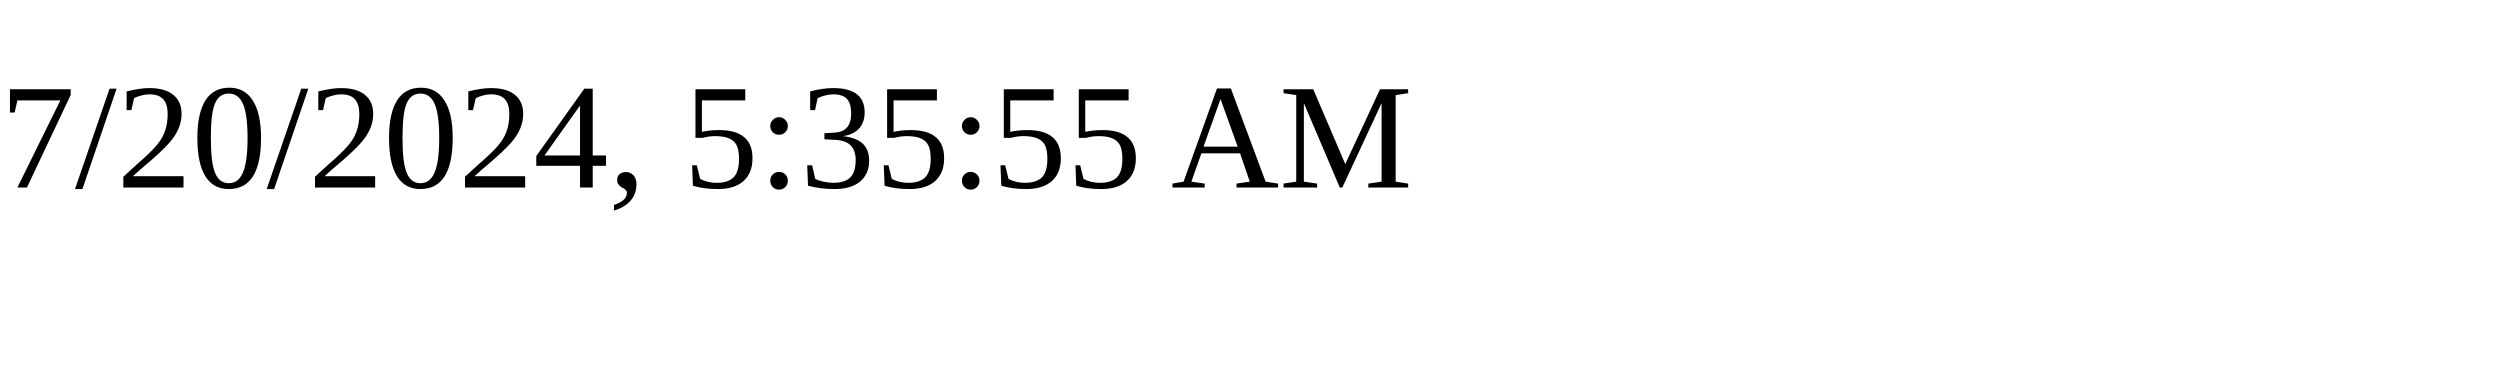
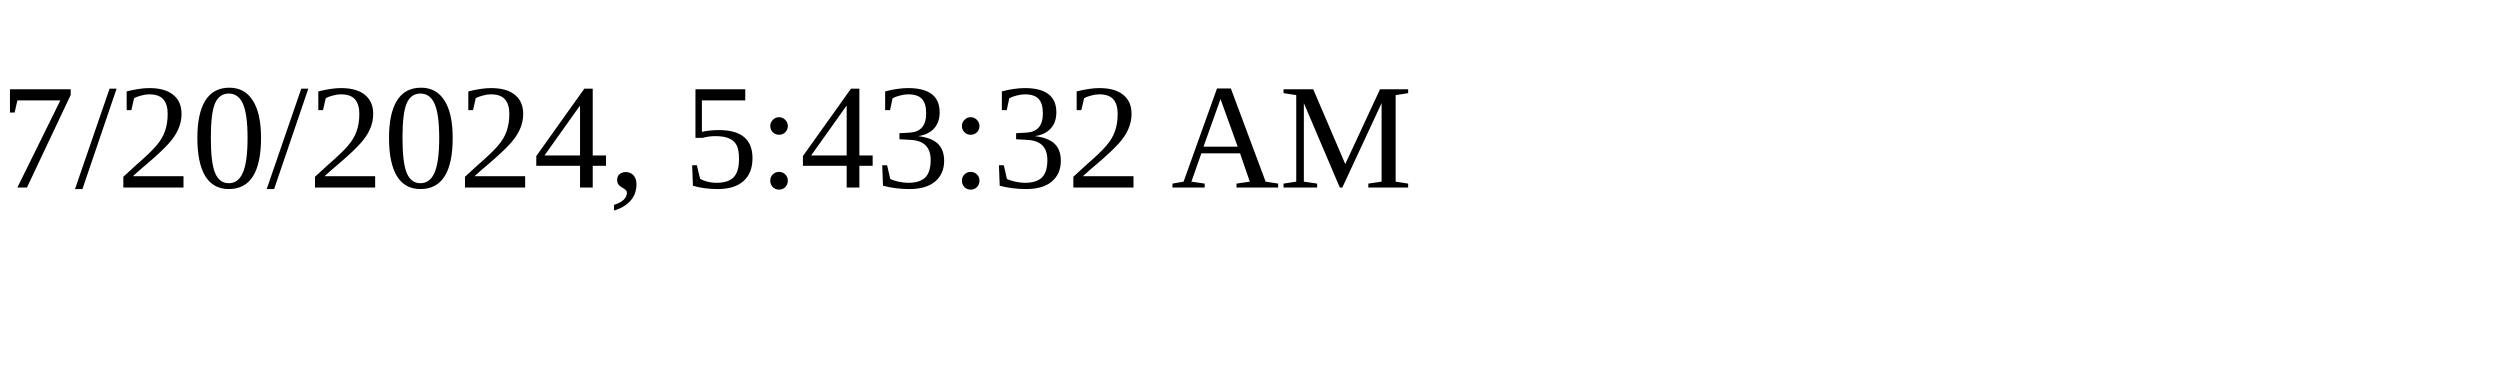
<svg xmlns="http://www.w3.org/2000/svg" height="30" width="200">
-   <text x="0" y="15">7/20/2024, 5:35:55 AM</text>
+   <text x="0" y="15">7/20/2024, 5:43:32 AM</text>
</svg>
